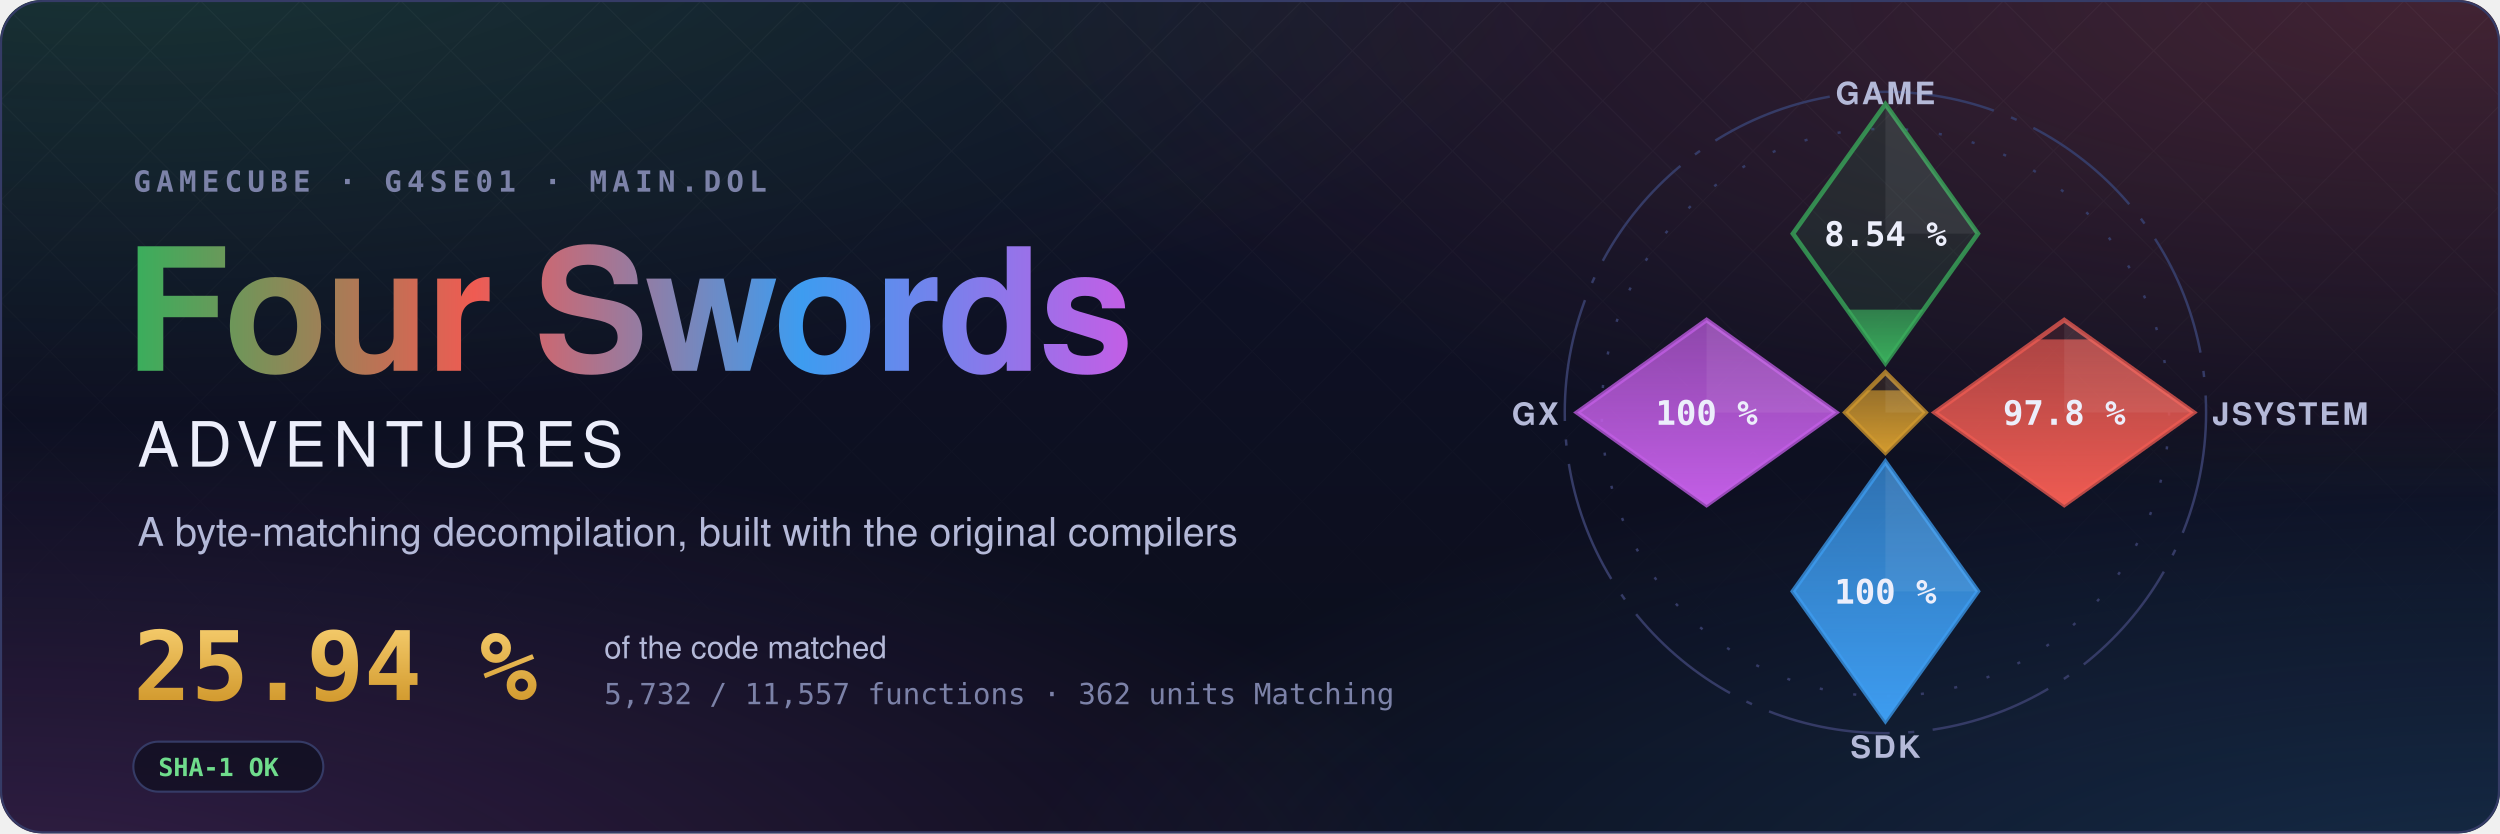
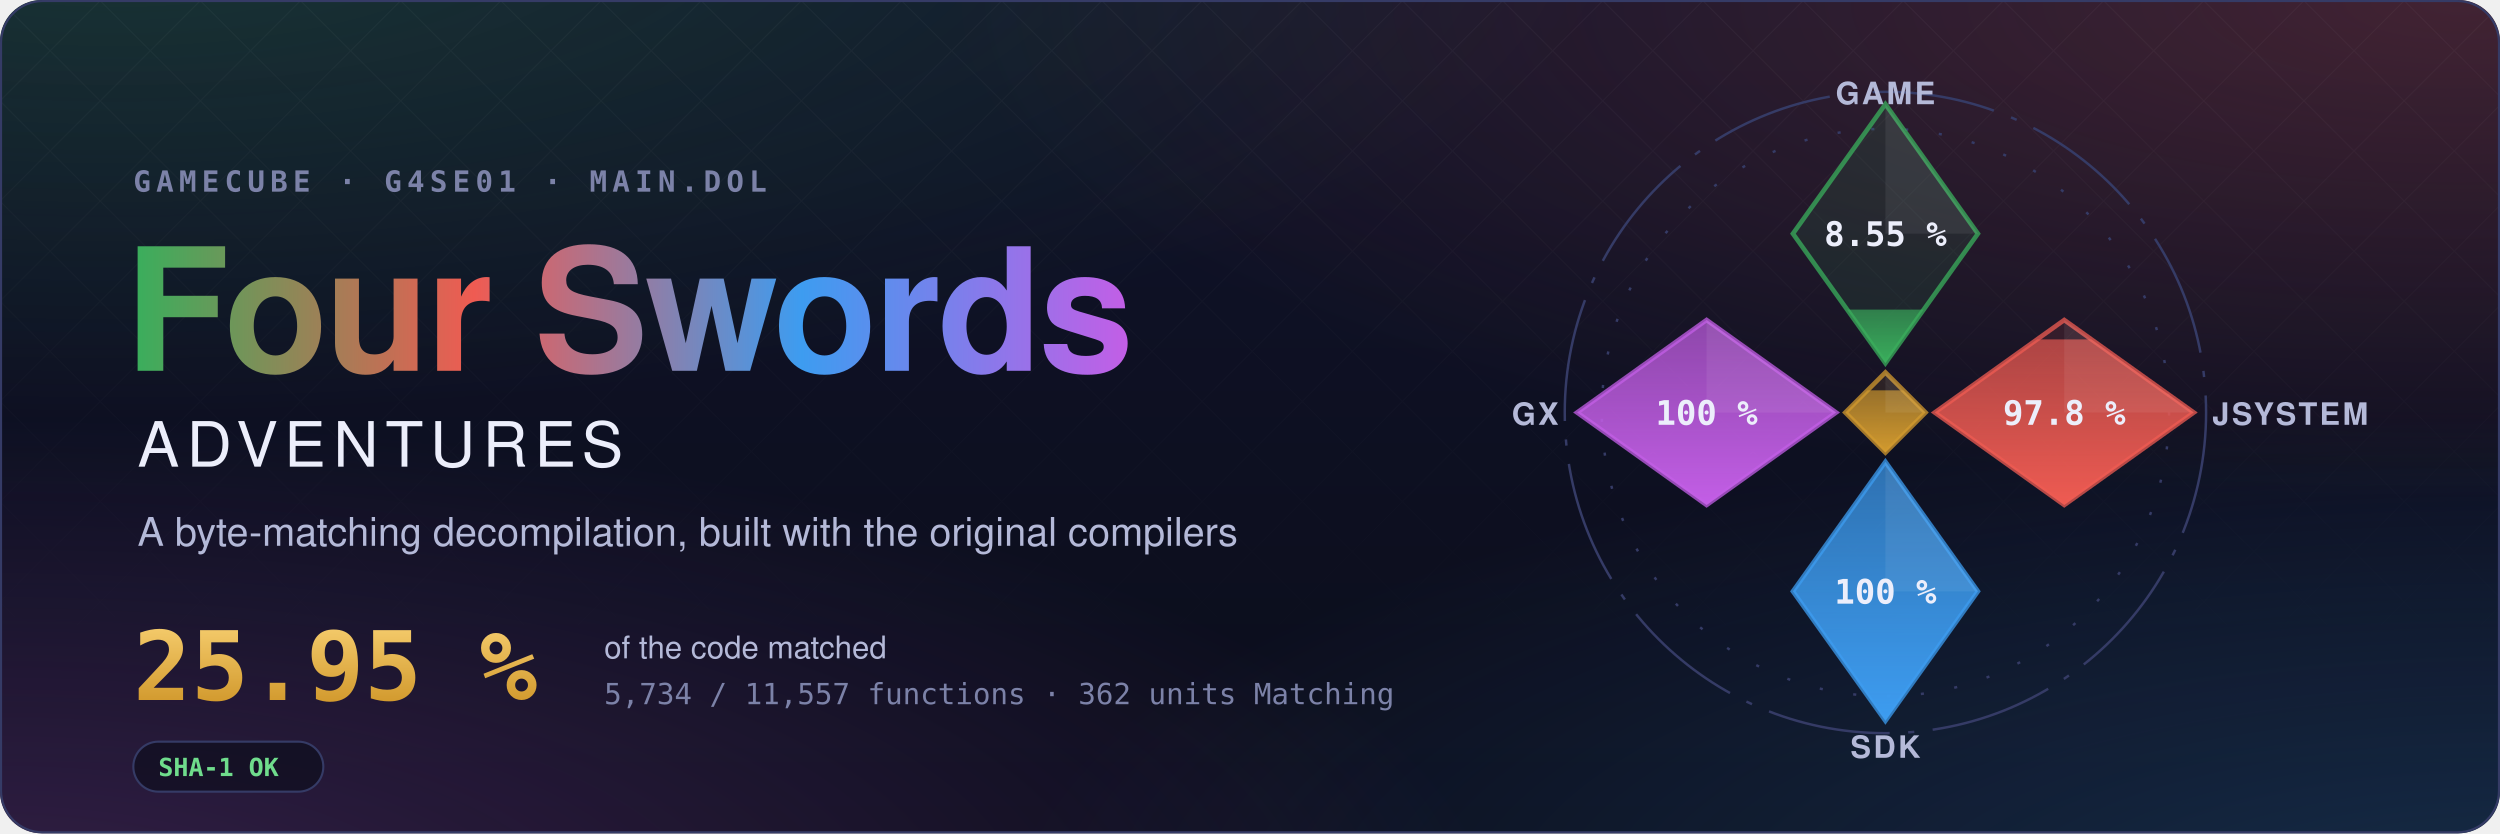
- <svg xmlns="http://www.w3.org/2000/svg" width="1200" height="400" viewBox="0 0 1200 400" role="img" aria-label="Four Swords Adventures decompilation: 25.94 % of the code matched, 5,732 of 11,557 functions">
+ <svg xmlns="http://www.w3.org/2000/svg" width="1200" height="400" viewBox="0 0 1200 400" role="img" aria-label="Four Swords Adventures decompilation: 25.95 % of the code matched, 5,734 of 11,557 functions">
  <style>text { font-family: -apple-system, BlinkMacSystemFont, 'Segoe UI', Helvetica, Arial, sans-serif; } .mono { font-family: ui-monospace, SFMono-Regular, 'SF Mono', Menlo, Consolas, monospace; } .spin { transform-box: fill-box; transform-origin: center; animation: spin 90s linear infinite; } @keyframes spin { to { transform: rotate(360deg); } } .rise { transform-box: fill-box; transform-origin: 50% 100%; animation: rise 1.6s cubic-bezier(.2,.8,.2,1) both; } @keyframes rise { from { transform: scaleY(0); } } @media (prefers-reduced-motion: reduce) { * { animation: none !important; } }</style>
  <defs>
    <radialGradient id="glow0" cx="0.05" cy="-0.1" r="0.6">
      <stop offset="0" stop-color="#3aae5c" stop-opacity="0.22" />
      <stop offset="1" stop-color="#3aae5c" stop-opacity="0" />
    </radialGradient>
    <radialGradient id="glow1" cx="0.98" cy="0.0" r="0.6">
      <stop offset="0" stop-color="#ef5b52" stop-opacity="0.22" />
      <stop offset="1" stop-color="#ef5b52" stop-opacity="0" />
    </radialGradient>
    <radialGradient id="glow2" cx="1.0" cy="1.1" r="0.6">
      <stop offset="0" stop-color="#3d9cf0" stop-opacity="0.22" />
      <stop offset="1" stop-color="#3d9cf0" stop-opacity="0" />
    </radialGradient>
    <radialGradient id="glow3" cx="0.0" cy="1.1" r="0.6">
      <stop offset="0" stop-color="#c35ee6" stop-opacity="0.22" />
      <stop offset="1" stop-color="#c35ee6" stop-opacity="0" />
    </radialGradient>
    <linearGradient id="sky" x1="0" y1="0" x2="0" y2="1">
      <stop offset="0" stop-color="#10132a" />
      <stop offset="1" stop-color="#0b0d1a" />
    </linearGradient>
    <linearGradient id="four" x1="0" y1="0" x2="1" y2="0">
      <stop offset="0" stop-color="#3aae5c" />
      <stop offset="0.34" stop-color="#ef5b52" />
      <stop offset="0.67" stop-color="#3d9cf0" />
      <stop offset="1" stop-color="#c35ee6" />
    </linearGradient>
    <linearGradient id="goldtext" x1="0" y1="0" x2="0" y2="1">
      <stop offset="0" stop-color="#f3c969" />
      <stop offset="1" stop-color="#d29a2e" />
    </linearGradient>
    <pattern id="lattice" width="34" height="34" patternUnits="userSpaceOnUse" patternTransform="rotate(45)">
      <path d="M0 0H34M0 0V34" stroke="#fff" stroke-opacity="0.035" />
    </pattern>
    <linearGradient id="fade" x1="0" y1="0" x2="0" y2="1">
      <stop offset="0" stop-color="#fff" />
      <stop offset="0.8" stop-color="#fff" stop-opacity="0" />
    </linearGradient>
    <mask id="fadeMask">
      <rect width="1200" height="400" fill="url(#fade)" />
    </mask>
    <clipPath id="card">
      <rect width="1200" height="400" rx="20" />
    </clipPath>
  </defs>
  <g clip-path="url(#card)">
    <rect width="1200" height="400" fill="url(#sky)" />
    <rect width="1200" height="400" fill="url(#glow0)" />
    <rect width="1200" height="400" fill="url(#glow1)" />
    <rect width="1200" height="400" fill="url(#glow2)" />
    <rect width="1200" height="400" fill="url(#glow3)" />
    <rect width="1200" height="400" fill="url(#lattice)" mask="url(#fadeMask)" />
  </g>
  <rect x="0.5" y="0.5" width="1199" height="399" rx="20" fill="none" stroke="#353b66" />
  <text x="64" y="92" class="mono" font-size="14" font-weight="600" letter-spacing="0.18em" fill="#7c82a8">GAMECUBE · G4SE01 · MAIN.DOL</text>
  <text x="60" y="178" font-size="82" font-weight="700" letter-spacing="-1.5" fill="url(#four)">Four Swords</text>
  <text x="66" y="224" font-size="30" font-weight="500" letter-spacing="0.12em" fill="#eceefb">ADVENTURES</text>
  <text x="66" y="262" font-size="19" fill="#b4b9d8">A byte-matching decompilation, built with the original compilers</text>
-   <text x="64" y="336" class="mono" font-size="46" font-weight="700" fill="url(#goldtext)">25.94 %</text>
+   <text x="64" y="336" class="mono" font-size="46" font-weight="700" fill="url(#goldtext)">25.95 %</text>
  <text x="290" y="316" font-size="15" fill="#b4b9d8">of the code matched</text>
-   <text x="290" y="338" class="mono" font-size="14" fill="#7c82a8">5,732 / 11,557 functions · 362 units Matching</text>
+   <text x="290" y="338" class="mono" font-size="14" fill="#7c82a8">5,734 / 11,557 functions · 362 units Matching</text>
  <g transform="translate(64 356)">
    <rect width="91.2" height="24" rx="12" fill="#0b0d1a" fill-opacity="0.6" stroke="#353b66" />
    <text x="12" y="16.5" class="mono" font-size="12" font-weight="600" fill="#6fdc8c">SHA-1 OK</text>
  </g>
  <defs>
    <clipPath id="ec-game">
      <path d="M0 -100L30 -58L0 -16L-30 -58Z" />
    </clipPath>
    <linearGradient id="eg-game" x1="0" y1="1" x2="0" y2="0">
      <stop offset="0" stop-color="#3aae5c" />
      <stop offset="1" stop-color="#3aae5c" stop-opacity="0.65" />
    </linearGradient>
    <clipPath id="ec-jsystem">
      <path d="M58 -30L100 0L58 30L16 0Z" />
    </clipPath>
    <linearGradient id="eg-jsystem" x1="0" y1="1" x2="0" y2="0">
      <stop offset="0" stop-color="#ef5b52" />
      <stop offset="1" stop-color="#ef5b52" stop-opacity="0.65" />
    </linearGradient>
    <clipPath id="ec-sdk">
      <path d="M0 16L30 58L0 100L-30 58Z" />
    </clipPath>
    <linearGradient id="eg-sdk" x1="0" y1="1" x2="0" y2="0">
      <stop offset="0" stop-color="#3d9cf0" />
      <stop offset="1" stop-color="#3d9cf0" stop-opacity="0.65" />
    </linearGradient>
    <clipPath id="ec-gx">
      <path d="M-58 -30L-16 0L-58 30L-100 0Z" />
    </clipPath>
    <linearGradient id="eg-gx" x1="0" y1="1" x2="0" y2="0">
      <stop offset="0" stop-color="#c35ee6" />
      <stop offset="1" stop-color="#c35ee6" stop-opacity="0.65" />
    </linearGradient>
    <clipPath id="ec-runtime">
      <path d="M0 -13L13 0L0 13L-13 0Z" />
    </clipPath>
    <linearGradient id="eg-runtime" x1="0" y1="1" x2="0" y2="0">
      <stop offset="0" stop-color="#d29a2e" />
      <stop offset="1" stop-color="#d29a2e" stop-opacity="0.65" />
    </linearGradient>
  </defs>
  <g transform="translate(905 198) scale(1.48)">
    <circle class="spin" r="104" fill="none" stroke="#353b66" stroke-width="0.8" stroke-dasharray="40 6 2 6" />
    <circle r="92" fill="none" stroke="#353b66" stroke-width="0.8" stroke-dasharray="1 10" />
    <path d="M0 -100L30 -58L0 -16L-30 -58Z" fill="#3aae5c" fill-opacity="0.12" stroke="#3aae5c" stroke-opacity="0.75" stroke-width="1.5" />
    <g clip-path="url(#ec-game)">
-       <rect class="rise" style="animation-delay:0.20s" x="-30" y="-33.36" width="60" height="17.36" fill="url(#eg-game)" />
+       <rect class="rise" style="animation-delay:0.20s" x="-30" y="-33.37" width="60" height="17.37" fill="url(#eg-game)" />
    </g>
    <path d="M0 -100L30 -58L0 -58Z" fill="#fff" fill-opacity="0.07" />
-     <text x="0" y="-54" text-anchor="middle" font-size="11" font-weight="700" fill="#eceefb" class="mono">8.54 %</text>
+     <text x="0" y="-54" text-anchor="middle" font-size="11" font-weight="700" fill="#eceefb" class="mono">8.55 %</text>
    <text x="0" y="-100" text-anchor="middle" font-size="10" font-weight="600" letter-spacing="0.08em" fill="#b4b9d8">GAME</text>
    <path d="M58 -30L100 0L58 30L16 0Z" fill="#ef5b52" fill-opacity="0.12" stroke="#ef5b52" stroke-opacity="0.75" stroke-width="1.5" />
    <g clip-path="url(#ec-jsystem)">
      <rect class="rise" style="animation-delay:0.35s" x="16" y="-23.70" width="84" height="53.70" fill="url(#eg-jsystem)" />
    </g>
    <path d="M58 -30L100 0L58 0Z" fill="#fff" fill-opacity="0.07" />
    <text x="58" y="4" text-anchor="middle" font-size="11" font-weight="700" fill="#eceefb" class="mono">97.8 %</text>
    <text x="106" y="4" text-anchor="start" font-size="10" font-weight="600" letter-spacing="0.08em" fill="#b4b9d8">JSYSTEM</text>
    <path d="M0 16L30 58L0 100L-30 58Z" fill="#3d9cf0" fill-opacity="0.12" stroke="#3d9cf0" stroke-opacity="0.75" stroke-width="1.5" />
    <g clip-path="url(#ec-sdk)">
      <rect class="rise" style="animation-delay:0.50s" x="-30" y="16.00" width="60" height="84.00" fill="url(#eg-sdk)" />
    </g>
    <path d="M0 16L30 58L0 58Z" fill="#fff" fill-opacity="0.07" />
    <text x="0" y="62" text-anchor="middle" font-size="11" font-weight="700" fill="#eceefb" class="mono">100 %</text>
    <text x="0" y="112" text-anchor="middle" font-size="10" font-weight="600" letter-spacing="0.08em" fill="#b4b9d8">SDK</text>
    <path d="M-58 -30L-16 0L-58 30L-100 0Z" fill="#c35ee6" fill-opacity="0.12" stroke="#c35ee6" stroke-opacity="0.75" stroke-width="1.5" />
    <g clip-path="url(#ec-gx)">
      <rect class="rise" style="animation-delay:0.65s" x="-100" y="-30.00" width="84" height="60.00" fill="url(#eg-gx)" />
    </g>
    <path d="M-58 -30L-16 0L-58 0Z" fill="#fff" fill-opacity="0.07" />
    <text x="-58" y="4" text-anchor="middle" font-size="11" font-weight="700" fill="#eceefb" class="mono">100 %</text>
    <text x="-106" y="4" text-anchor="end" font-size="10" font-weight="600" letter-spacing="0.08em" fill="#b4b9d8">GX</text>
    <path d="M0 -13L13 0L0 13L-13 0Z" fill="#d29a2e" fill-opacity="0.12" stroke="#d29a2e" stroke-opacity="0.75" stroke-width="1.5" />
    <g clip-path="url(#ec-runtime)">
      <rect class="rise" style="animation-delay:0.80s" x="-13" y="-7.18" width="26" height="20.18" fill="url(#eg-runtime)" />
    </g>
    <path d="M0 -13L13 0L0 0Z" fill="#fff" fill-opacity="0.07" />
  </g>
</svg>
